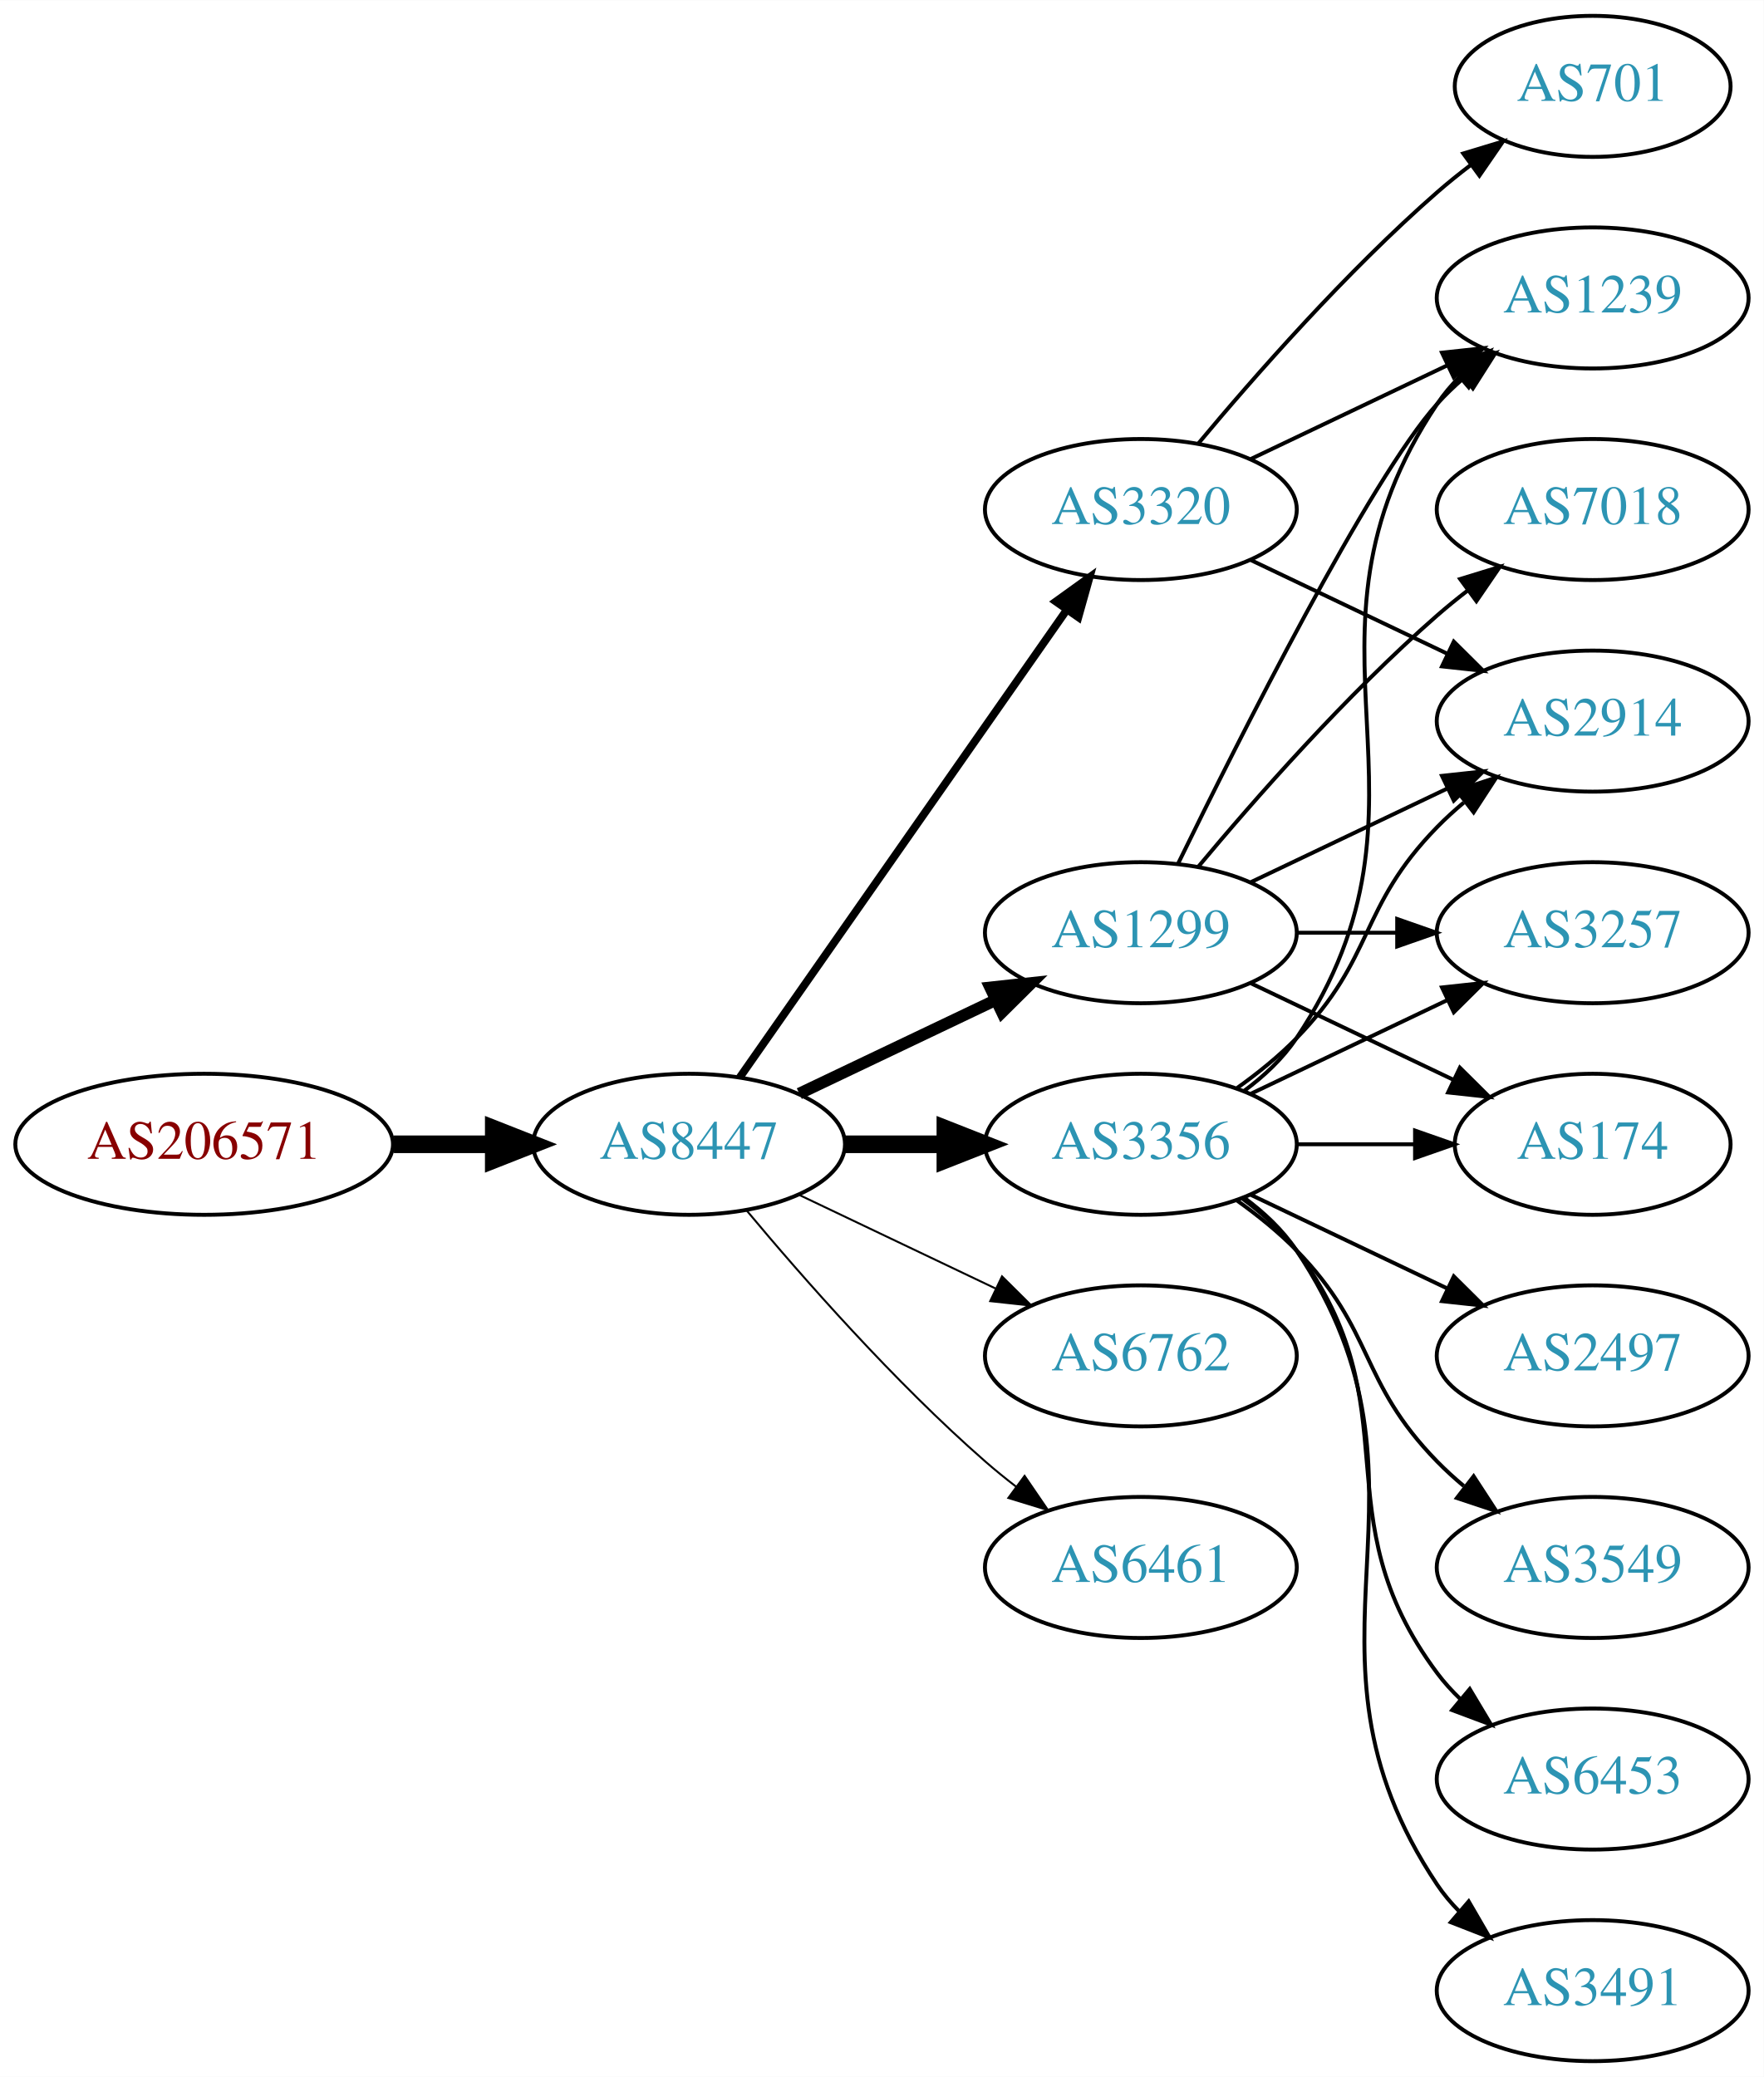
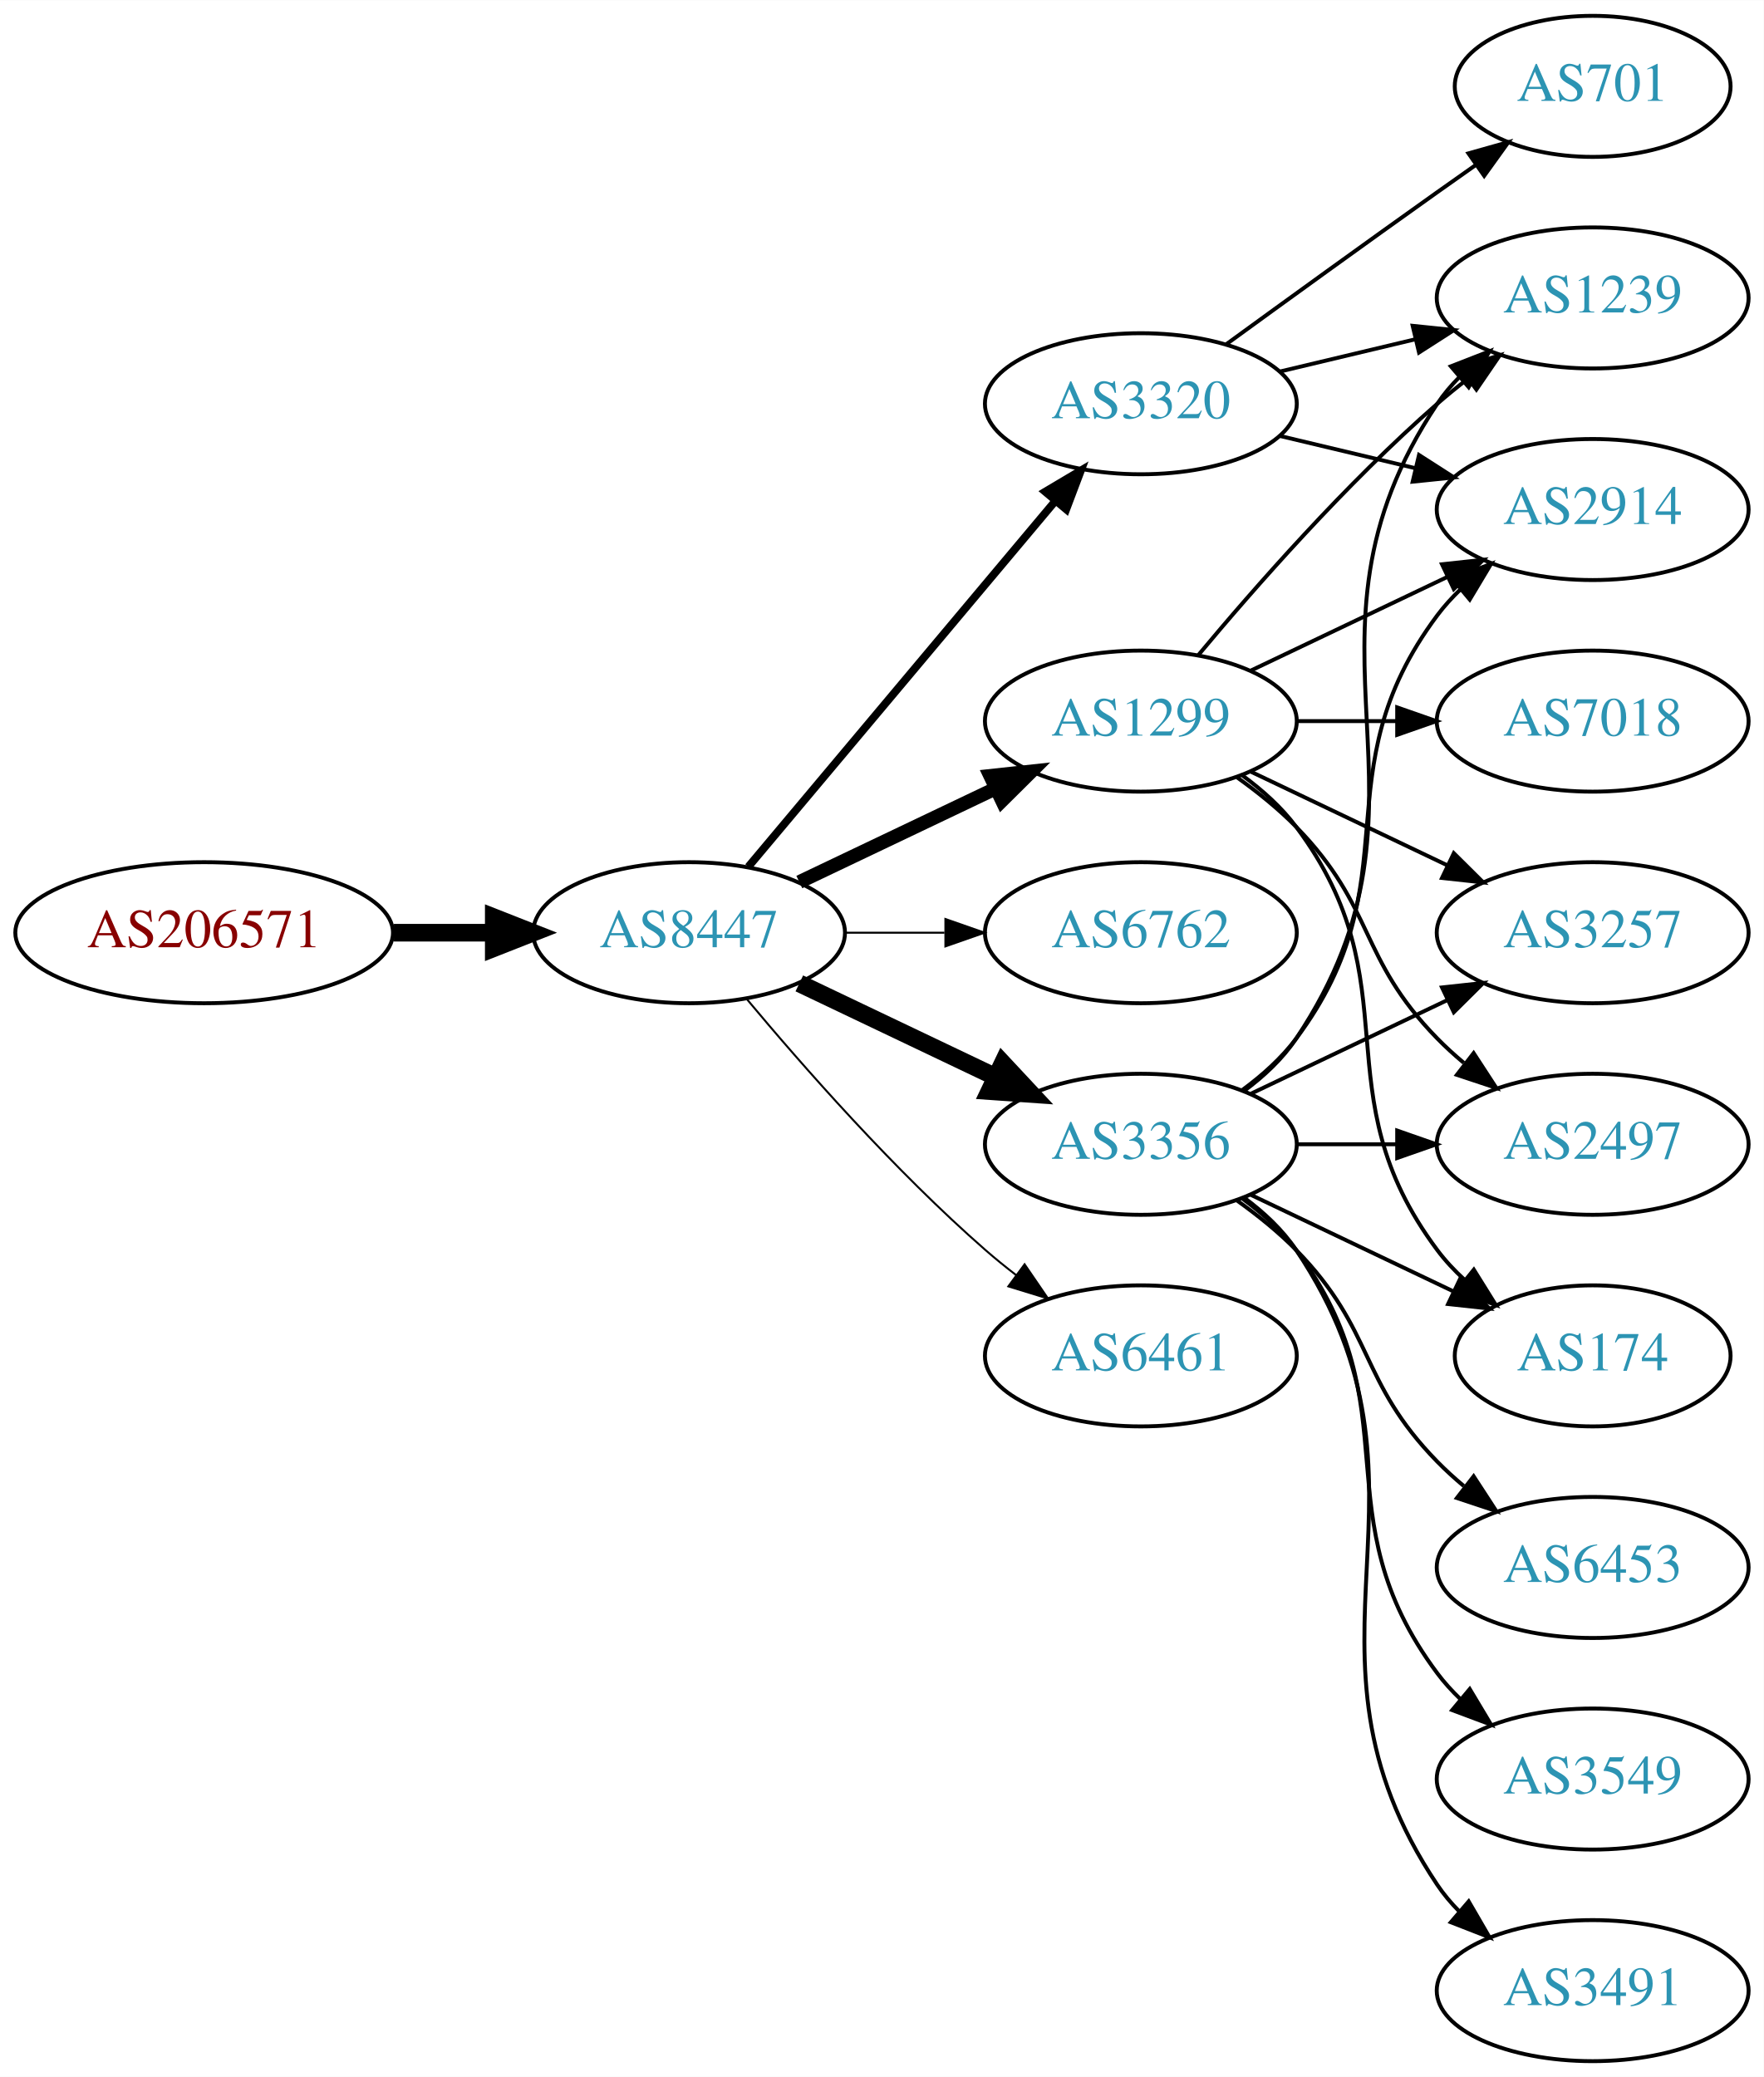
<svg xmlns="http://www.w3.org/2000/svg" xmlns:xlink="http://www.w3.org/1999/xlink" width="450pt" height="530pt" viewBox="0.00 0.00 450.07 530.00">
  <g id="graph0" class="graph" transform="scale(1 1) rotate(0) translate(4 526)">
    <polygon fill="white" stroke="none" points="-4,4 -4,-526 446.07,-526 446.07,4 -4,4" />
    <g id="node1" class="node">
      <g id="a_node1">
        <a xlink:href="/asn/206571" xlink:title="AS206571 ~ lszb [AT]">
-           <ellipse fill="#ffffff" stroke="black" cx="48.096" cy="-234" rx="48.192" ry="18" />
-           <text text-anchor="middle" x="48.096" y="-230.3" font-family="Times,serif" font-size="14.00" fill="#880000">AS206571</text>
+           <ellipse fill="#ffffff" stroke="black" cx="48.096" cy="-288" rx="48.192" ry="18" />
+           <text text-anchor="middle" x="48.096" y="-284.3" font-family="Times,serif" font-size="14.00" fill="#880000">AS206571</text>
        </a>
      </g>
    </g>
    <g id="node2" class="node">
      <g id="a_node2">
        <a xlink:href="/asn/8447" xlink:title="AS8447 ~ A1 Telekom Austria AG [AT]">
-           <ellipse fill="#ffffff" stroke="black" cx="171.838" cy="-234" rx="39.794" ry="18" />
-           <text text-anchor="middle" x="171.838" y="-230.3" font-family="Times,serif" font-size="14.00" fill="#2c94b3">AS8447</text>
+           <ellipse fill="#ffffff" stroke="black" cx="171.838" cy="-288" rx="39.794" ry="18" />
+           <text text-anchor="middle" x="171.838" y="-284.3" font-family="Times,serif" font-size="14.00" fill="#2c94b3">AS8447</text>
        </a>
      </g>
    </g>
    <g id="edge1" class="edge">
-       <path fill="none" stroke="black" stroke-width="4.5" d="M96.513,-234C104.867,-234 113.577,-234 121.969,-234" />
-       <polygon fill="black" stroke="black" stroke-width="4.5" points="122.004,-237.938 132.004,-234 122.004,-230.063 122.004,-237.938" />
+       <path fill="none" stroke="black" stroke-width="4.5" d="M96.513,-288C104.867,-288 113.577,-288 121.969,-288" />
+       <polygon fill="black" stroke="black" stroke-width="4.5" points="122.004,-291.938 132.004,-288 122.004,-284.063 122.004,-291.938" />
    </g>
    <g id="node3" class="node">
      <g id="a_node3">
-         <a xlink:href="/asn/1299" xlink:title="AS1299 ~ Telia Carrier [EU]">
-           <ellipse fill="#ffffff" stroke="black" cx="287.131" cy="-288" rx="39.794" ry="18" />
-           <text text-anchor="middle" x="287.131" y="-284.3" font-family="Times,serif" font-size="14.00" fill="#2c94b3">AS1299</text>
+         <a xlink:href="/asn/3320" xlink:title="AS3320 ~ DTAG [DE]">
+           <ellipse fill="#ffffff" stroke="black" cx="287.131" cy="-423" rx="39.794" ry="18" />
+           <text text-anchor="middle" x="287.131" y="-419.3" font-family="Times,serif" font-size="14.00" fill="#2c94b3">AS3320</text>
        </a>
      </g>
    </g>
    <g id="edge2" class="edge">
-       <path fill="none" stroke="black" stroke-width="3" d="M199.974,-246.934C214.968,-254.081 233.789,-263.052 250.013,-270.785" />
-       <polygon fill="black" stroke="black" stroke-width="3" points="248.683,-274.028 259.216,-275.171 251.695,-267.709 248.683,-274.028" />
+       <path fill="none" stroke="black" stroke-width="2" d="M186.958,-304.825C206.632,-328.269 242.436,-370.934 265.215,-398.076" />
+       <polygon fill="black" stroke="black" stroke-width="2" points="262.724,-400.553 271.833,-405.963 268.086,-396.053 262.724,-400.553" />
    </g>
    <g id="node4" class="node">
      <g id="a_node4">
-         <a xlink:href="/asn/6762" xlink:title="AS6762 ~ TELECOM ITALIA SPARKLE S.p.A. [IT]">
-           <ellipse fill="#ffffff" stroke="black" cx="287.131" cy="-180" rx="39.794" ry="18" />
-           <text text-anchor="middle" x="287.131" y="-176.3" font-family="Times,serif" font-size="14.00" fill="#2c94b3">AS6762</text>
+         <a xlink:href="/asn/1299" xlink:title="AS1299 ~ Telia Carrier [EU]">
+           <ellipse fill="#ffffff" stroke="black" cx="287.131" cy="-342" rx="39.794" ry="18" />
+           <text text-anchor="middle" x="287.131" y="-338.3" font-family="Times,serif" font-size="14.00" fill="#2c94b3">AS1299</text>
        </a>
      </g>
    </g>
    <g id="edge3" class="edge">
-       <path fill="none" stroke="black" stroke-width="0.5" d="M199.974,-221.066C214.968,-213.919 233.789,-204.948 250.013,-197.215" />
-       <polygon fill="black" stroke="black" stroke-width="0.5" points="251.695,-200.291 259.216,-192.829 248.683,-193.972 251.695,-200.291" />
+       <path fill="none" stroke="black" stroke-width="3.5" d="M199.974,-300.934C214.968,-308.081 233.789,-317.052 250.013,-324.785" />
+       <polygon fill="black" stroke="black" stroke-width="3.5" points="248.683,-328.028 259.216,-329.171 251.695,-321.709 248.683,-328.028" />
    </g>
    <g id="node5" class="node">
      <g id="a_node5">
-         <a xlink:href="/asn/3320" xlink:title="AS3320 ~ DTAG [DE]">
-           <ellipse fill="#ffffff" stroke="black" cx="287.131" cy="-396" rx="39.794" ry="18" />
-           <text text-anchor="middle" x="287.131" y="-392.3" font-family="Times,serif" font-size="14.00" fill="#2c94b3">AS3320</text>
+         <a xlink:href="/asn/6762" xlink:title="AS6762 ~ TELECOM ITALIA SPARKLE S.p.A. [IT]">
+           <ellipse fill="#ffffff" stroke="black" cx="287.131" cy="-288" rx="39.794" ry="18" />
+           <text text-anchor="middle" x="287.131" y="-284.3" font-family="Times,serif" font-size="14.00" fill="#2c94b3">AS6762</text>
        </a>
      </g>
    </g>
    <g id="edge4" class="edge">
-       <path fill="none" stroke="black" stroke-width="2" d="M184.748,-251.031C204.67,-279.517 244.859,-336.985 268.209,-370.374" />
-       <polygon fill="black" stroke="black" stroke-width="2" points="265.44,-372.521 274.039,-378.71 271.176,-368.509 265.44,-372.521" />
+       <path fill="none" stroke="black" stroke-width="0.5" d="M211.51,-288C219.713,-288 228.477,-288 237.009,-288" />
+       <polygon fill="black" stroke="black" stroke-width="0.5" points="237.248,-291.5 247.248,-288 237.248,-284.5 237.248,-291.5" />
    </g>
    <g id="node6" class="node">
      <g id="a_node6">
        <a xlink:href="/asn/3356" xlink:title="AS3356 ~ Level 3 Parent, LLC [US]">
          <ellipse fill="#ffffff" stroke="black" cx="287.131" cy="-234" rx="39.794" ry="18" />
          <text text-anchor="middle" x="287.131" y="-230.3" font-family="Times,serif" font-size="14.00" fill="#2c94b3">AS3356</text>
        </a>
      </g>
    </g>
    <g id="edge5" class="edge">
-       <path fill="none" stroke="black" stroke-width="4.5" d="M211.51,-234C219.713,-234 228.477,-234 237.009,-234" />
-       <polygon fill="black" stroke="black" stroke-width="4.5" points="237.248,-237.938 247.248,-234 237.248,-230.063 237.248,-237.938" />
+       <path fill="none" stroke="black" stroke-width="4.5" d="M199.974,-275.066C214.968,-267.919 233.789,-258.948 250.013,-251.215" />
+       <polygon fill="black" stroke="black" stroke-width="4.5" points="251.883,-254.686 259.216,-246.829 248.495,-247.577 251.883,-254.686" />
    </g>
    <g id="node7" class="node">
      <g id="a_node7">
        <a xlink:href="/asn/6461" xlink:title="AS6461 ~ Zayo Bandwidth [US]">
-           <ellipse fill="#ffffff" stroke="black" cx="287.131" cy="-126" rx="39.794" ry="18" />
-           <text text-anchor="middle" x="287.131" y="-122.3" font-family="Times,serif" font-size="14.00" fill="#2c94b3">AS6461</text>
+           <ellipse fill="#ffffff" stroke="black" cx="287.131" cy="-180" rx="39.794" ry="18" />
+           <text text-anchor="middle" x="287.131" y="-176.3" font-family="Times,serif" font-size="14.00" fill="#2c94b3">AS6461</text>
        </a>
      </g>
    </g>
    <g id="edge6" class="edge">
-       <path fill="none" stroke="black" stroke-width="0.5" d="M186.468,-217.183C200.751,-200.071 224.297,-173.255 247.484,-153 249.95,-150.846 252.589,-148.706 255.286,-146.628" />
-       <polygon fill="black" stroke="black" stroke-width="0.5" points="257.459,-149.375 263.44,-140.63 253.311,-143.736 257.459,-149.375" />
+       <path fill="none" stroke="black" stroke-width="0.5" d="M186.468,-271.183C200.751,-254.071 224.297,-227.255 247.484,-207 249.95,-204.846 252.589,-202.706 255.286,-200.628" />
+       <polygon fill="black" stroke="black" stroke-width="0.5" points="257.459,-203.375 263.44,-194.63 253.311,-197.736 257.459,-203.375" />
+     </g>
+     <g id="node10" class="node">
+       <g id="a_node10">
+         <a xlink:href="/asn/1239" xlink:title="AS1239 ~ Sprint [US]">
+           <ellipse fill="#ffffff" stroke="black" cx="402.424" cy="-450" rx="39.794" ry="18" />
+           <text text-anchor="middle" x="402.424" y="-446.3" font-family="Times,serif" font-size="14.00" fill="#2c94b3">AS1239</text>
+         </a>
+       </g>
+     </g>
+     <g id="edge23" class="edge">
+       <path fill="none" stroke="black" d="M322.738,-431.248C333.609,-433.838 345.764,-436.735 357.206,-439.462" />
+       <polygon fill="black" stroke="black" points="356.49,-442.889 367.029,-441.803 358.112,-436.08 356.49,-442.889" />
+     </g>
+     <g id="node12" class="node">
+       <g id="a_node12">
+         <a xlink:href="/asn/2914" xlink:title="AS2914 ~ NTT America, Inc. [US]">
+           <ellipse fill="#ffffff" stroke="black" cx="402.424" cy="-396" rx="39.794" ry="18" />
+           <text text-anchor="middle" x="402.424" y="-392.3" font-family="Times,serif" font-size="14.00" fill="#2c94b3">AS2914</text>
+         </a>
+       </g>
+     </g>
+     <g id="edge22" class="edge">
+       <path fill="none" stroke="black" d="M322.738,-414.752C333.609,-412.162 345.764,-409.265 357.206,-406.538" />
+       <polygon fill="black" stroke="black" points="358.112,-409.92 367.029,-404.197 356.49,-403.111 358.112,-409.92" />
+     </g>
+     <g id="node17" class="node">
+       <g id="a_node17">
+         <a xlink:href="/asn/701" xlink:title="AS701 ~ UUNET [US]">
+           <ellipse fill="#ffffff" stroke="black" cx="402.424" cy="-504" rx="35.194" ry="18" />
+           <text text-anchor="middle" x="402.424" y="-500.3" font-family="Times,serif" font-size="14.00" fill="#2c94b3">AS701</text>
+         </a>
+       </g>
+     </g>
+     <g id="edge21" class="edge">
+       <path fill="none" stroke="black" d="M308.979,-438.222C323.913,-449.091 344.527,-464.025 362.777,-477 365.988,-479.282 369.357,-481.661 372.711,-484.018" />
+       <polygon fill="black" stroke="black" points="370.723,-486.899 380.922,-489.77 374.74,-481.166 370.723,-486.899" />
    </g>
    <g id="node8" class="node">
      <g id="a_node8">
        <a xlink:href="/asn/3257" xlink:title="AS3257 ~ GTT [DE]">
          <ellipse fill="#ffffff" stroke="black" cx="402.424" cy="-288" rx="39.794" ry="18" />
          <text text-anchor="middle" x="402.424" y="-284.3" font-family="Times,serif" font-size="14.00" fill="#2c94b3">AS3257</text>
        </a>
      </g>
    </g>
    <g id="edge7" class="edge">
-       <path fill="none" stroke="black" d="M326.803,-288C335.006,-288 343.77,-288 352.302,-288" />
-       <polygon fill="black" stroke="black" points="352.541,-291.5 362.541,-288 352.541,-284.5 352.541,-291.5" />
+       <path fill="none" stroke="black" d="M315.267,-329.066C330.261,-321.919 349.082,-312.948 365.306,-305.215" />
+       <polygon fill="black" stroke="black" points="366.988,-308.291 374.509,-300.829 363.976,-301.972 366.988,-308.291" />
    </g>
    <g id="node9" class="node">
      <g id="a_node9">
-         <a xlink:href="/asn/174" xlink:title="AS174 ~ Cogent Communications [US]">
-           <ellipse fill="#ffffff" stroke="black" cx="402.424" cy="-234" rx="35.194" ry="18" />
-           <text text-anchor="middle" x="402.424" y="-230.3" font-family="Times,serif" font-size="14.00" fill="#2c94b3">AS174</text>
+         <a xlink:href="/asn/7018" xlink:title="AS7018 ~ AT&amp;T Services, Inc. [US]">
+           <ellipse fill="#ffffff" stroke="black" cx="402.424" cy="-342" rx="39.794" ry="18" />
+           <text text-anchor="middle" x="402.424" y="-338.3" font-family="Times,serif" font-size="14.00" fill="#2c94b3">AS7018</text>
        </a>
      </g>
    </g>
    <g id="edge8" class="edge">
-       <path fill="none" stroke="black" d="M315.267,-275.066C330.699,-267.71 350.185,-258.423 366.72,-250.541" />
-       <polygon fill="black" stroke="black" points="368.54,-253.551 376.062,-246.089 365.529,-247.232 368.54,-253.551" />
-     </g>
-     <g id="node10" class="node">
-       <g id="a_node10">
-         <a xlink:href="/asn/7018" xlink:title="AS7018 ~ AT&amp;T Services, Inc. [US]">
-           <ellipse fill="#ffffff" stroke="black" cx="402.424" cy="-396" rx="39.794" ry="18" />
-           <text text-anchor="middle" x="402.424" y="-392.3" font-family="Times,serif" font-size="14.00" fill="#2c94b3">AS7018</text>
-         </a>
-       </g>
+       <path fill="none" stroke="black" d="M326.803,-342C335.006,-342 343.77,-342 352.302,-342" />
+       <polygon fill="black" stroke="black" points="352.541,-345.5 362.541,-342 352.541,-338.5 352.541,-345.5" />
    </g>
    <g id="edge9" class="edge">
-       <path fill="none" stroke="black" d="M301.761,-304.817C316.044,-321.929 339.59,-348.745 362.777,-369 365.243,-371.154 367.882,-373.294 370.579,-375.372" />
-       <polygon fill="black" stroke="black" points="368.604,-378.264 378.733,-381.37 372.752,-372.625 368.604,-378.264" />
+       <path fill="none" stroke="black" d="M301.761,-358.817C316.044,-375.929 339.59,-402.745 362.777,-423 365.243,-425.154 367.882,-427.294 370.579,-429.372" />
+       <polygon fill="black" stroke="black" points="368.604,-432.264 378.733,-435.37 372.752,-426.625 368.604,-432.264" />
    </g>
    <g id="node11" class="node">
      <g id="a_node11">
-         <a xlink:href="/asn/2914" xlink:title="AS2914 ~ NTT America, Inc. [US]">
-           <ellipse fill="#ffffff" stroke="black" cx="402.424" cy="-342" rx="39.794" ry="18" />
-           <text text-anchor="middle" x="402.424" y="-338.3" font-family="Times,serif" font-size="14.00" fill="#2c94b3">AS2914</text>
+         <a xlink:href="/asn/2497" xlink:title="AS2497 ~ Internet Initiative Japan Inc. [JP]">
+           <ellipse fill="#ffffff" stroke="black" cx="402.424" cy="-234" rx="39.794" ry="18" />
+           <text text-anchor="middle" x="402.424" y="-230.3" font-family="Times,serif" font-size="14.00" fill="#2c94b3">AS2497</text>
        </a>
      </g>
    </g>
    <g id="edge10" class="edge">
-       <path fill="none" stroke="black" d="M315.267,-300.934C330.261,-308.081 349.082,-317.052 365.306,-324.785" />
-       <polygon fill="black" stroke="black" points="363.976,-328.028 374.509,-329.171 366.988,-321.709 363.976,-328.028" />
-     </g>
-     <g id="node12" class="node">
-       <g id="a_node12">
-         <a xlink:href="/asn/1239" xlink:title="AS1239 ~ Sprint [US]">
-           <ellipse fill="#ffffff" stroke="black" cx="402.424" cy="-450" rx="39.794" ry="18" />
-           <text text-anchor="middle" x="402.424" y="-446.3" font-family="Times,serif" font-size="14.00" fill="#2c94b3">AS1239</text>
-         </a>
-       </g>
+       <path fill="none" stroke="black" d="M311.725,-327.611C316.981,-323.852 322.313,-319.563 326.777,-315 346.95,-294.383 342.605,-281.617 362.777,-261 364.87,-258.861 367.154,-256.782 369.53,-254.79" />
+       <polygon fill="black" stroke="black" points="372.049,-257.268 377.83,-248.389 367.774,-251.725 372.049,-257.268" />
    </g>
    <g id="edge11" class="edge">
-       <path fill="none" stroke="black" d="M296.569,-305.511C312.187,-337.509 345.574,-403.893 362.777,-423 364.78,-425.224 366.999,-427.363 369.331,-429.397" />
-       <polygon fill="black" stroke="black" points="367.529,-432.433 377.55,-435.873 371.862,-426.935 367.529,-432.433" />
-     </g>
-     <g id="edge14" class="edge">
-       <path fill="none" stroke="black" d="M315.267,-383.066C330.261,-375.919 349.082,-366.948 365.306,-359.215" />
-       <polygon fill="black" stroke="black" points="366.988,-362.291 374.509,-354.829 363.976,-355.972 366.988,-362.291" />
-     </g>
-     <g id="edge12" class="edge">
-       <path fill="none" stroke="black" d="M315.267,-408.934C330.261,-416.081 349.082,-425.052 365.306,-432.785" />
-       <polygon fill="black" stroke="black" points="363.976,-436.028 374.509,-437.171 366.988,-429.709 363.976,-436.028" />
+       <path fill="none" stroke="black" d="M315.267,-354.934C330.261,-362.081 349.082,-371.052 365.306,-378.785" />
+       <polygon fill="black" stroke="black" points="363.976,-382.028 374.509,-383.171 366.988,-375.709 363.976,-382.028" />
    </g>
    <g id="node13" class="node">
      <g id="a_node13">
-         <a xlink:href="/asn/701" xlink:title="AS701 ~ UUNET [US]">
-           <ellipse fill="#ffffff" stroke="black" cx="402.424" cy="-504" rx="35.194" ry="18" />
-           <text text-anchor="middle" x="402.424" y="-500.3" font-family="Times,serif" font-size="14.00" fill="#2c94b3">AS701</text>
-         </a>
-       </g>
+         <a xlink:href="/asn/174" xlink:title="AS174 ~ Cogent Communications [US]">
+           <ellipse fill="#ffffff" stroke="black" cx="402.424" cy="-180" rx="35.194" ry="18" />
+           <text text-anchor="middle" x="402.424" y="-176.3" font-family="Times,serif" font-size="14.00" fill="#2c94b3">AS174</text>
+         </a>
+       </g>
+     </g>
+     <g id="edge12" class="edge">
+       <path fill="none" stroke="black" d="M313.062,-328.118C318.138,-324.389 323.056,-319.984 326.777,-315 357.049,-274.458 332.506,-247.542 362.777,-207 364.785,-204.311 367.141,-201.791 369.682,-199.454" />
+       <polygon fill="black" stroke="black" points="372.097,-202.004 377.698,-193.011 367.711,-196.548 372.097,-202.004" />
    </g>
    <g id="edge13" class="edge">
-       <path fill="none" stroke="black" d="M301.761,-412.817C316.044,-429.929 339.59,-456.745 362.777,-477 365.447,-479.332 368.32,-481.648 371.25,-483.886" />
-       <polygon fill="black" stroke="black" points="369.401,-486.87 379.542,-489.939 373.528,-481.216 369.401,-486.87" />
-     </g>
-     <g id="edge20" class="edge">
      <path fill="none" stroke="black" d="M315.267,-246.934C330.261,-254.081 349.082,-263.052 365.306,-270.785" />
      <polygon fill="black" stroke="black" points="363.976,-274.028 374.509,-275.171 366.988,-267.709 363.976,-274.028" />
    </g>
-     <g id="edge17" class="edge">
-       <path fill="none" stroke="black" d="M326.803,-234C336.508,-234 346.999,-234 356.962,-234" />
-       <polygon fill="black" stroke="black" points="357.098,-237.5 367.098,-234 357.098,-230.5 357.098,-237.5" />
-     </g>
-     <g id="edge22" class="edge">
-       <path fill="none" stroke="black" d="M311.725,-248.389C316.981,-252.148 322.313,-256.437 326.777,-261 346.95,-281.617 342.605,-294.383 362.777,-315 364.87,-317.139 367.154,-319.218 369.53,-321.21" />
-       <polygon fill="black" stroke="black" points="367.774,-324.275 377.83,-327.611 372.049,-318.732 367.774,-324.275" />
-     </g>
-     <g id="edge18" class="edge">
+     <g id="edge16" class="edge">
      <path fill="none" stroke="black" d="M313.45,-247.607C318.506,-251.351 323.318,-255.831 326.777,-261 367.802,-322.294 321.753,-361.706 362.777,-423 364.399,-425.423 366.318,-427.695 368.42,-429.81" />
      <polygon fill="black" stroke="black" points="366.233,-432.546 376.105,-436.393 370.787,-427.229 366.233,-432.546" />
    </g>
+     <g id="edge15" class="edge">
+       <path fill="none" stroke="black" d="M326.803,-234C335.006,-234 343.77,-234 352.302,-234" />
+       <polygon fill="black" stroke="black" points="352.541,-237.5 362.541,-234 352.541,-230.5 352.541,-237.5" />
+     </g>
+     <g id="edge20" class="edge">
+       <path fill="none" stroke="black" d="M313.062,-247.882C318.138,-251.611 323.056,-256.016 326.777,-261 357.049,-301.542 332.506,-328.458 362.777,-369 364.522,-371.336 366.529,-373.545 368.693,-375.617" />
+       <polygon fill="black" stroke="black" points="366.57,-378.405 376.493,-382.118 371.052,-373.027 366.57,-378.405" />
+     </g>
+     <g id="edge19" class="edge">
+       <path fill="none" stroke="black" d="M315.267,-221.066C330.699,-213.71 350.185,-204.423 366.72,-196.541" />
+       <polygon fill="black" stroke="black" points="368.54,-199.551 376.062,-192.089 365.529,-193.232 368.54,-199.551" />
+     </g>
    <g id="node14" class="node">
      <g id="a_node14">
-         <a xlink:href="/asn/2497" xlink:title="AS2497 ~ Internet Initiative Japan Inc. [JP]">
-           <ellipse fill="#ffffff" stroke="black" cx="402.424" cy="-180" rx="39.794" ry="18" />
-           <text text-anchor="middle" x="402.424" y="-176.3" font-family="Times,serif" font-size="14.00" fill="#2c94b3">AS2497</text>
-         </a>
-       </g>
-     </g>
-     <g id="edge15" class="edge">
-       <path fill="none" stroke="black" d="M315.267,-221.066C330.261,-213.919 349.082,-204.948 365.306,-197.215" />
-       <polygon fill="black" stroke="black" points="366.988,-200.291 374.509,-192.829 363.976,-193.972 366.988,-200.291" />
+         <a xlink:href="/asn/6453" xlink:title="AS6453 ~ TATA COMMUNICATIONS (AMERICA) INC [US]">
+           <ellipse fill="#ffffff" stroke="black" cx="402.424" cy="-126" rx="39.794" ry="18" />
+           <text text-anchor="middle" x="402.424" y="-122.3" font-family="Times,serif" font-size="14.00" fill="#2c94b3">AS6453</text>
+         </a>
+       </g>
+     </g>
+     <g id="edge14" class="edge">
+       <path fill="none" stroke="black" d="M311.725,-219.611C316.981,-215.852 322.313,-211.563 326.777,-207 346.95,-186.383 342.605,-173.617 362.777,-153 364.87,-150.861 367.154,-148.782 369.53,-146.79" />
+       <polygon fill="black" stroke="black" points="372.049,-149.268 377.83,-140.389 367.774,-143.725 372.049,-149.268" />
    </g>
    <g id="node15" class="node">
      <g id="a_node15">
        <a xlink:href="/asn/3549" xlink:title="AS3549 ~ Level 3 Parent, LLC [US]">
-           <ellipse fill="#ffffff" stroke="black" cx="402.424" cy="-126" rx="39.794" ry="18" />
-           <text text-anchor="middle" x="402.424" y="-122.3" font-family="Times,serif" font-size="14.00" fill="#2c94b3">AS3549</text>
-         </a>
-       </g>
-     </g>
-     <g id="edge16" class="edge">
-       <path fill="none" stroke="black" d="M311.725,-219.611C316.981,-215.852 322.313,-211.563 326.777,-207 346.95,-186.383 342.605,-173.617 362.777,-153 364.87,-150.861 367.154,-148.782 369.53,-146.79" />
-       <polygon fill="black" stroke="black" points="372.049,-149.268 377.83,-140.389 367.774,-143.725 372.049,-149.268" />
+           <ellipse fill="#ffffff" stroke="black" cx="402.424" cy="-72" rx="39.794" ry="18" />
+           <text text-anchor="middle" x="402.424" y="-68.3" font-family="Times,serif" font-size="14.00" fill="#2c94b3">AS3549</text>
+         </a>
+       </g>
+     </g>
+     <g id="edge17" class="edge">
+       <path fill="none" stroke="black" d="M313.062,-220.118C318.138,-216.389 323.056,-211.984 326.777,-207 357.049,-166.458 332.506,-139.542 362.777,-99 364.522,-96.664 366.529,-94.455 368.693,-92.383" />
+       <polygon fill="black" stroke="black" points="371.052,-94.973 376.493,-85.882 366.57,-89.595 371.052,-94.973" />
    </g>
    <g id="node16" class="node">
      <g id="a_node16">
-         <a xlink:href="/asn/6453" xlink:title="AS6453 ~ TATA COMMUNICATIONS (AMERICA) INC [US]">
-           <ellipse fill="#ffffff" stroke="black" cx="402.424" cy="-72" rx="39.794" ry="18" />
-           <text text-anchor="middle" x="402.424" y="-68.3" font-family="Times,serif" font-size="14.00" fill="#2c94b3">AS6453</text>
-         </a>
-       </g>
-     </g>
-     <g id="edge19" class="edge">
-       <path fill="none" stroke="black" d="M313.062,-220.118C318.138,-216.389 323.056,-211.984 326.777,-207 357.049,-166.458 332.506,-139.542 362.777,-99 364.522,-96.664 366.529,-94.455 368.693,-92.383" />
-       <polygon fill="black" stroke="black" points="371.052,-94.973 376.493,-85.882 366.57,-89.595 371.052,-94.973" />
-     </g>
-     <g id="node17" class="node">
-       <g id="a_node17">
        <a xlink:href="/asn/3491" xlink:title="AS3491 ~ PCCW Global, Inc. [US]">
          <ellipse fill="#ffffff" stroke="black" cx="402.424" cy="-18" rx="39.794" ry="18" />
          <text text-anchor="middle" x="402.424" y="-14.3" font-family="Times,serif" font-size="14.00" fill="#2c94b3">AS3491</text>
        </a>
      </g>
    </g>
-     <g id="edge21" class="edge">
+     <g id="edge18" class="edge">
      <path fill="none" stroke="black" d="M313.45,-220.393C318.506,-216.649 323.318,-212.169 326.777,-207 367.802,-145.706 321.753,-106.294 362.777,-45 364.399,-42.577 366.318,-40.305 368.42,-38.19" />
      <polygon fill="black" stroke="black" points="370.787,-40.771 376.105,-31.607 366.233,-35.454 370.787,-40.771" />
    </g>
  </g>
</svg>
